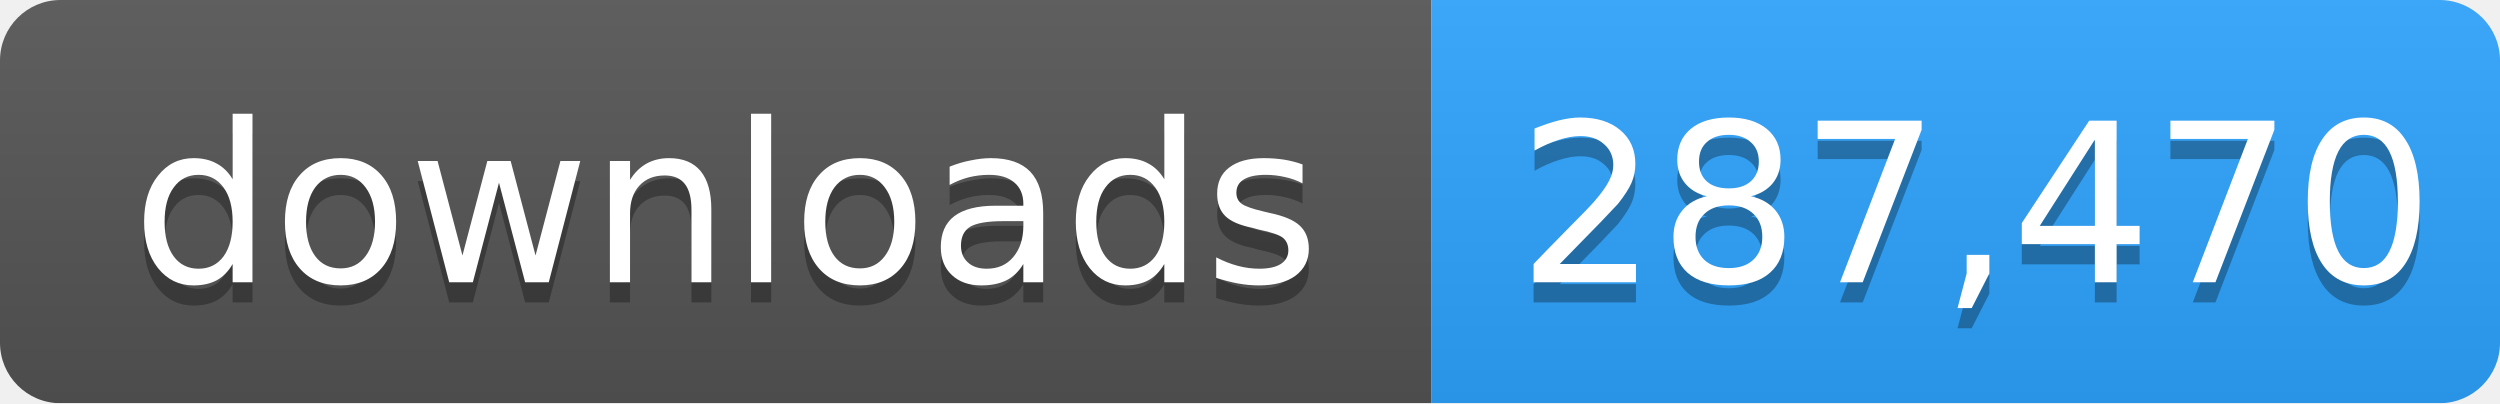
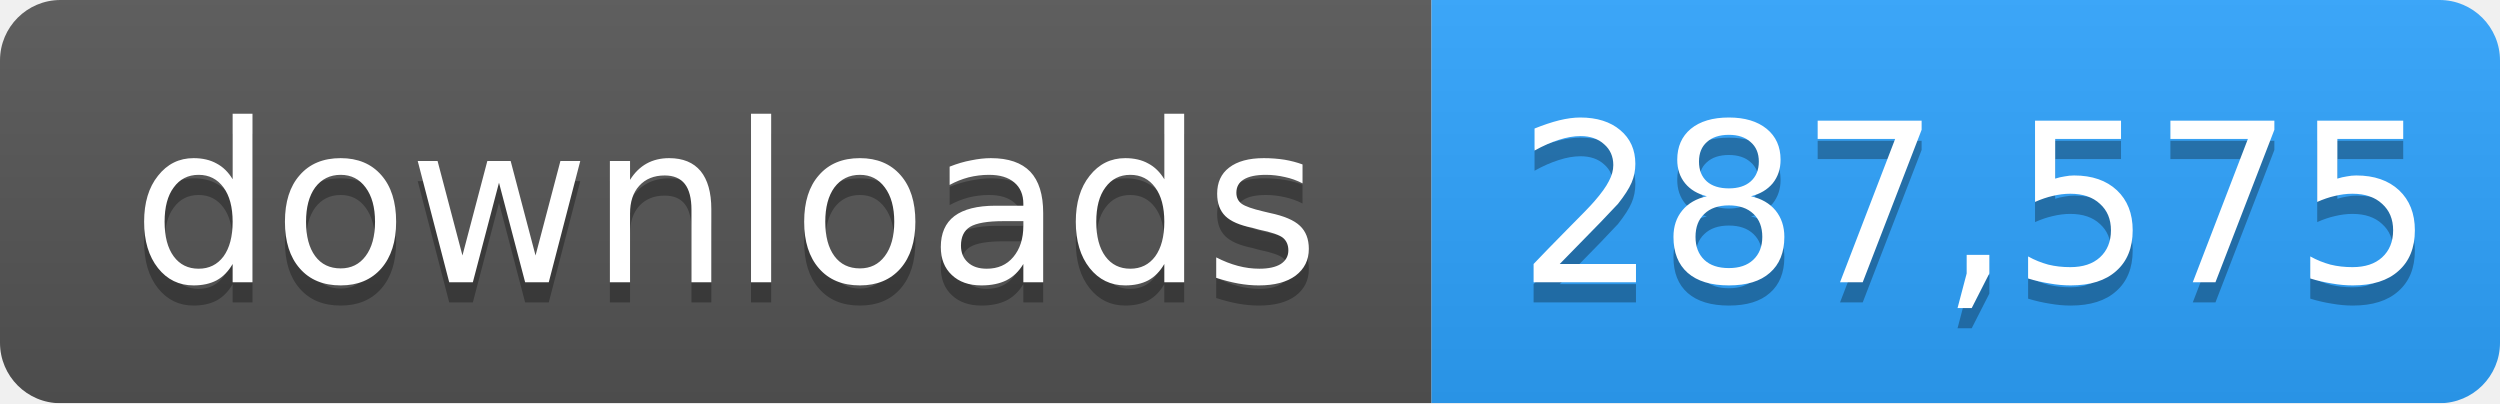
- <svg xmlns="http://www.w3.org/2000/svg" width="124" height="20" role="img" aria-label="downloads: 287,470">
+ <svg xmlns="http://www.w3.org/2000/svg" width="124" height="20" role="img" aria-label="downloads: 287,575">
  <linearGradient id="s" x2="0" y2="100%">
    <stop offset="0" stop-color="#bbb" stop-opacity=".1" />
    <stop offset="1" stop-opacity=".1" />
  </linearGradient>
  <mask id="m">
    <rect width="124" height="20" rx="3" fill="#fff" />
  </mask>
  <g mask="url(#m)">
    <rect width="71" height="20" fill="#555" />
    <rect x="71" width="53" height="20" fill="#2ea4ff" />
    <rect width="124" height="20" fill="url(#s)" />
  </g>
  <g fill="#fff" text-anchor="middle" font-family="Verdana,Geneva,DejaVu Sans,sans-serif" font-size="11">
    <text x="36" y="15" fill="#010101" fill-opacity=".3">downloads</text>
    <text x="36" y="14">downloads</text>
-     <text x="98" y="15" fill="#010101" fill-opacity=".3">287,470</text>
-     <text x="98" y="14">287,470</text>
+     <text x="98" y="15" fill="#010101" fill-opacity=".3">287,575</text>
+     <text x="98" y="14">287,575</text>
  </g>
</svg>
